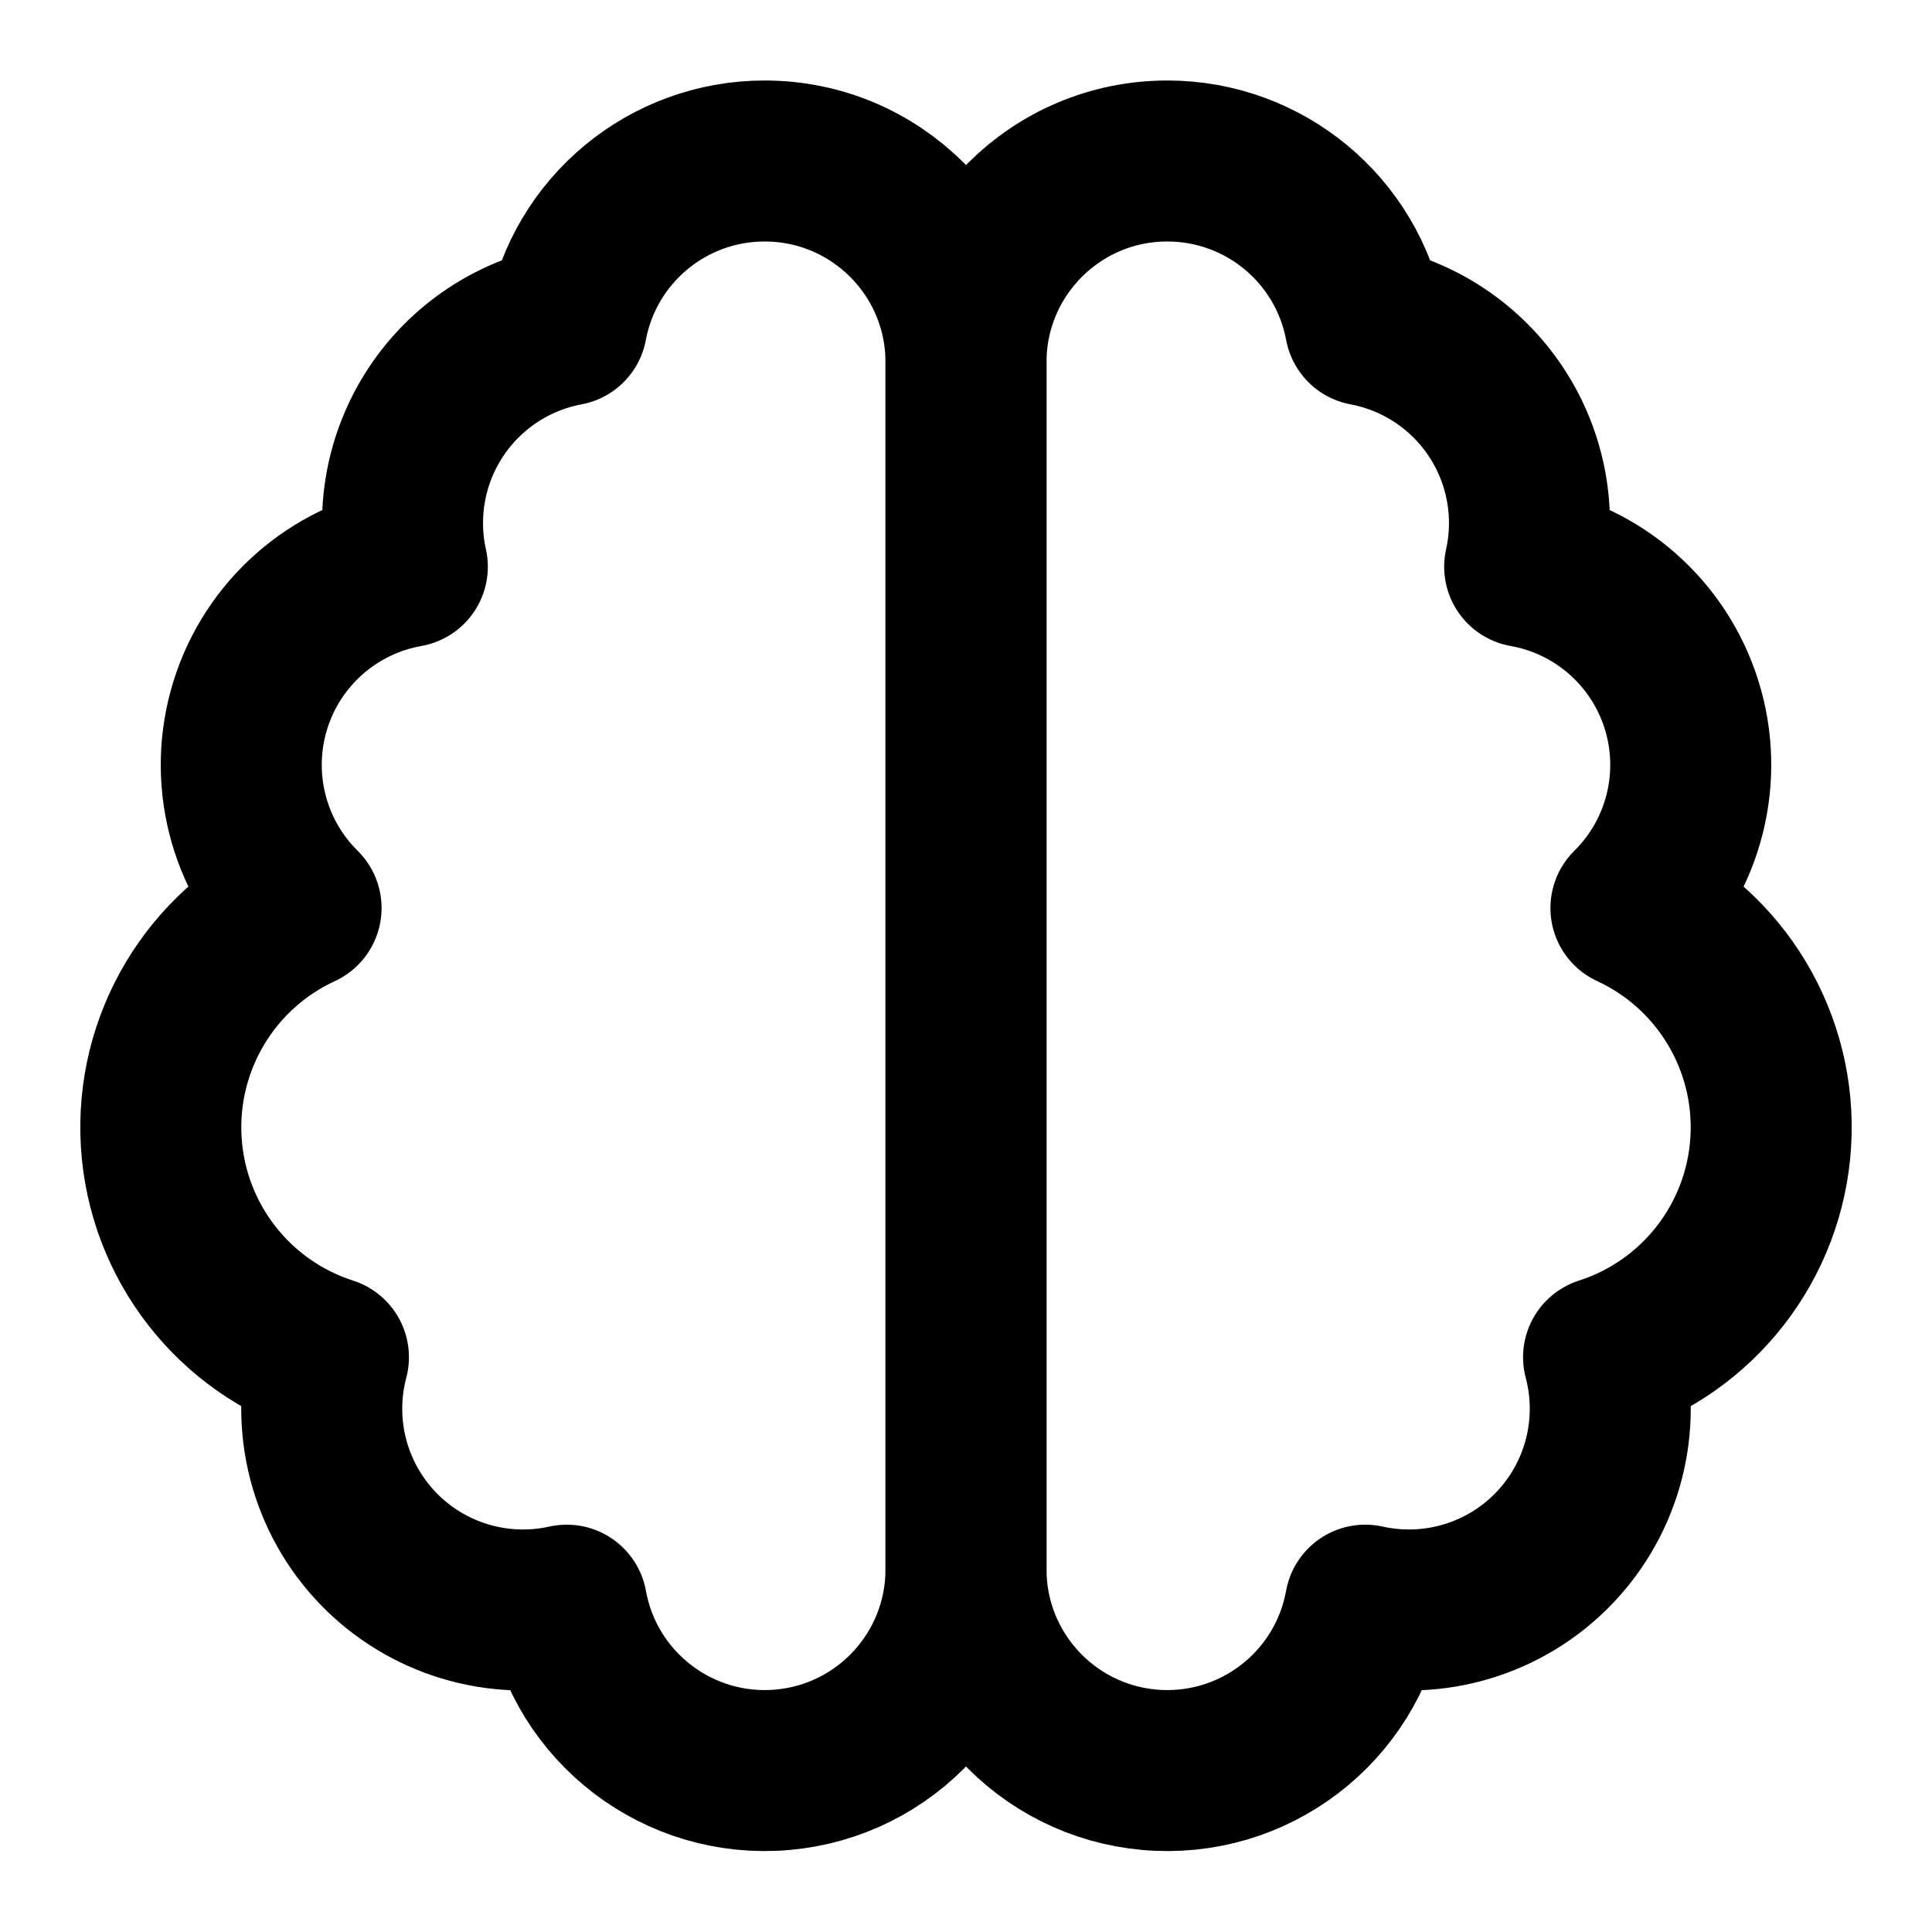
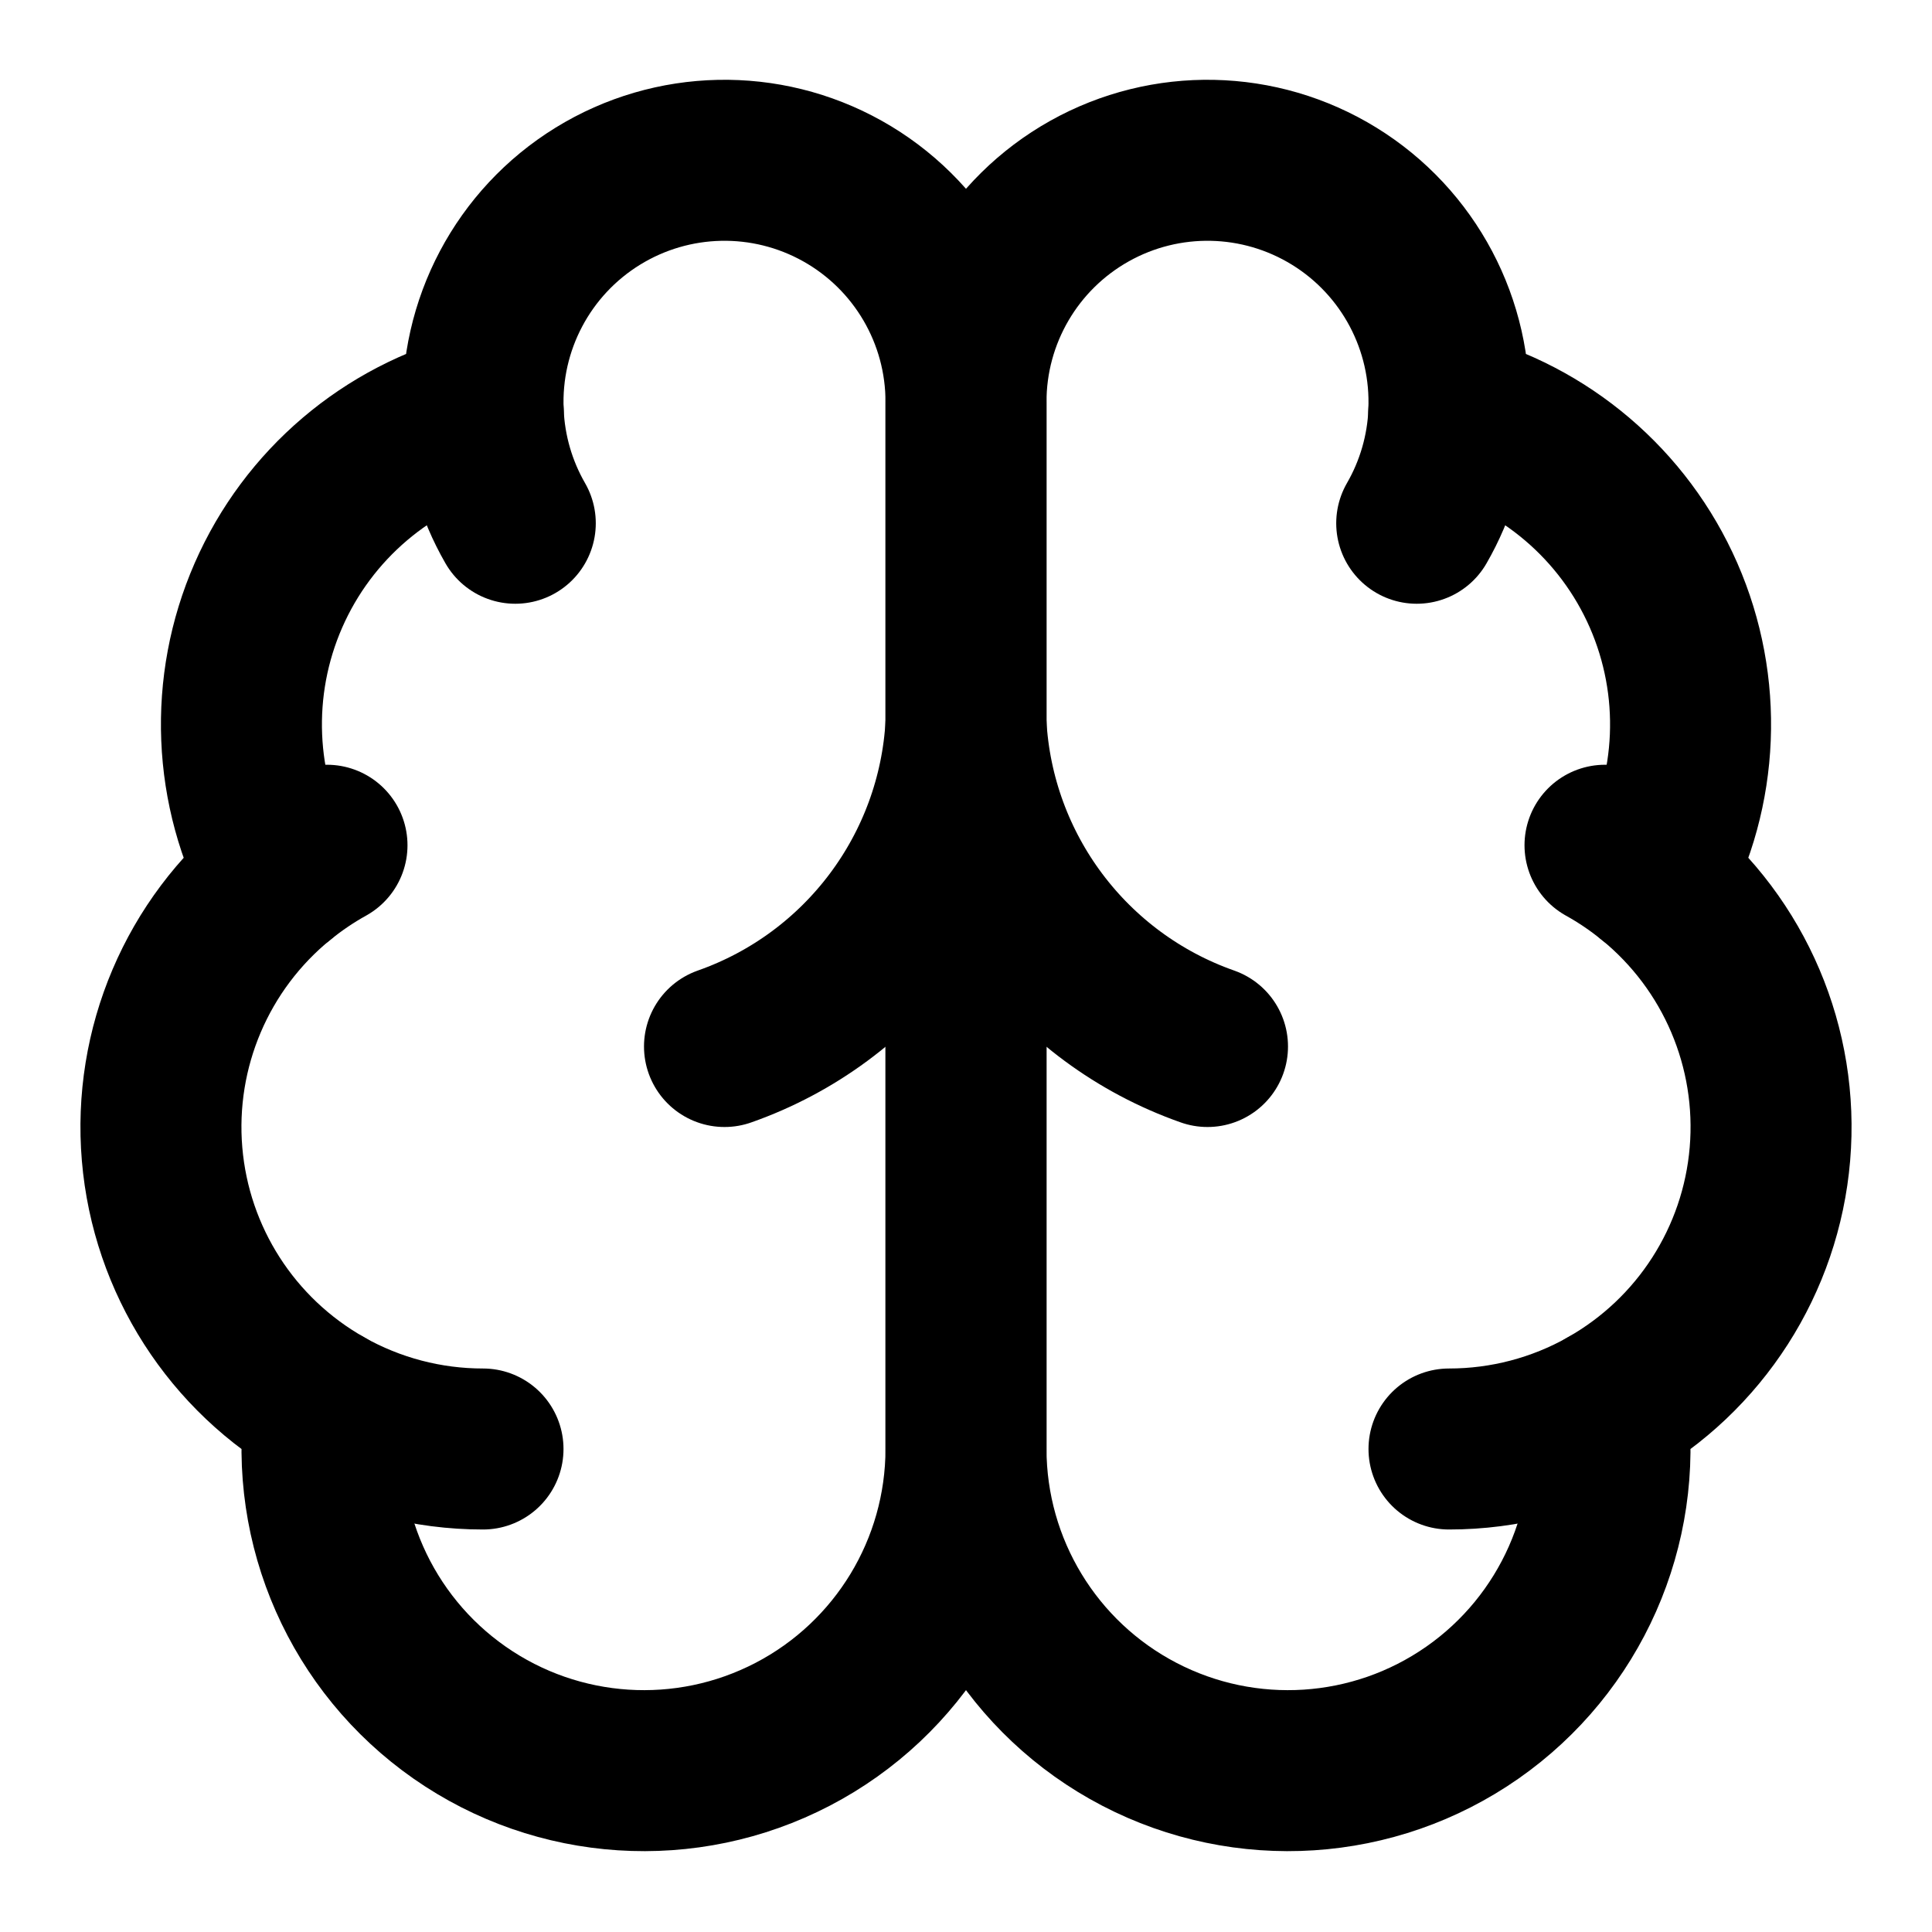
<svg xmlns="http://www.w3.org/2000/svg" viewBox="0 0 24 24" fill="none" stroke="currentColor" stroke-width="2" stroke-linecap="round" stroke-linejoin="round">
-   <path d="M9.5 2A2.5 2.5 0 0 1 12 4.5v15a2.5 2.5 0 0 1-4.96.44 2.5 2.5 0 0 1-2.96-3.08 3 3 0 0 1-.34-5.58 2.5 2.5 0 0 1 1.32-4.24 2.5 2.5 0 0 1 1.98-3A2.5 2.5 0 0 1 9.5 2Z" />
-   <path d="M14.5 2A2.5 2.5 0 0 0 12 4.5v15a2.5 2.5 0 0 0 4.96.44 2.5 2.5 0 0 0 2.96-3.08 3 3 0 0 0 .34-5.58 2.5 2.5 0 0 0-1.32-4.24 2.5 2.5 0 0 0-1.98-3A2.5 2.5 0 0 0 14.5 2Z" />
+   <path d="M12 5a3 3 0 1 0-5.997.125 4 4 0 0 0-2.526 5.77 4 4 0 0 0 .556 6.588A4 4 0 1 0 12 18Z" />
+   <path d="M12 5a3 3 0 1 1 5.997.125 4 4 0 0 1 2.526 5.77 4 4 0 0 1-.556 6.588A4 4 0 1 1 12 18Z" />
+   <path d="M15 13a4.5 4.5 0 0 1-3-4 4.5 4.5 0 0 1-3 4" />
+   <path d="M17.599 6.5a3 3 0 0 0 .399-1.375" />
+   <path d="M6.003 5.125A3 3 0 0 0 6.401 6.5" />
+   <path d="M3.477 10.896a4 4 0 0 1 .585-.396" />
+   <path d="M19.938 10.5a4 4 0 0 1 .585.396" />
+   <path d="M6 18a4 4 0 0 1-1.967-.516" />
+   <path d="M19.967 17.484A4 4 0 0 1 18 18" />
</svg>
